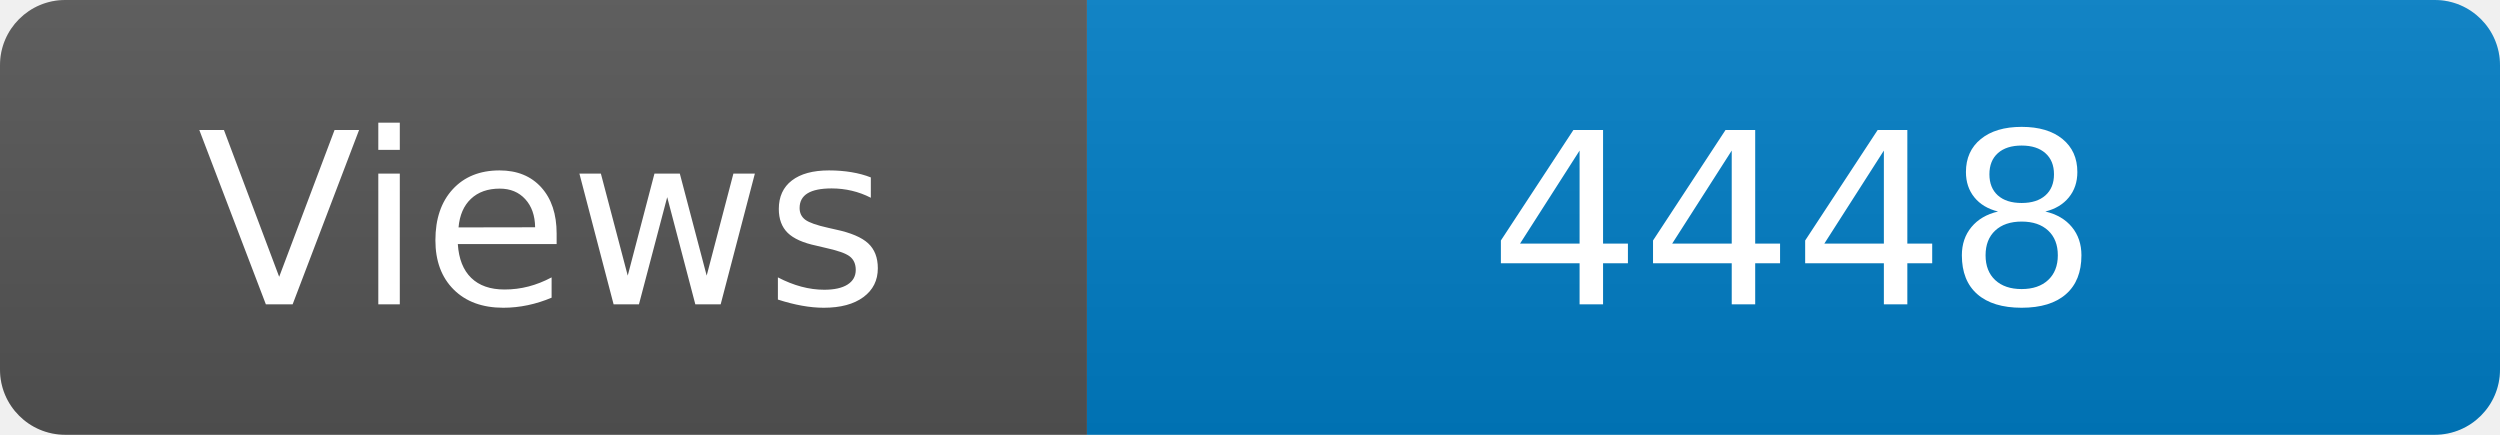
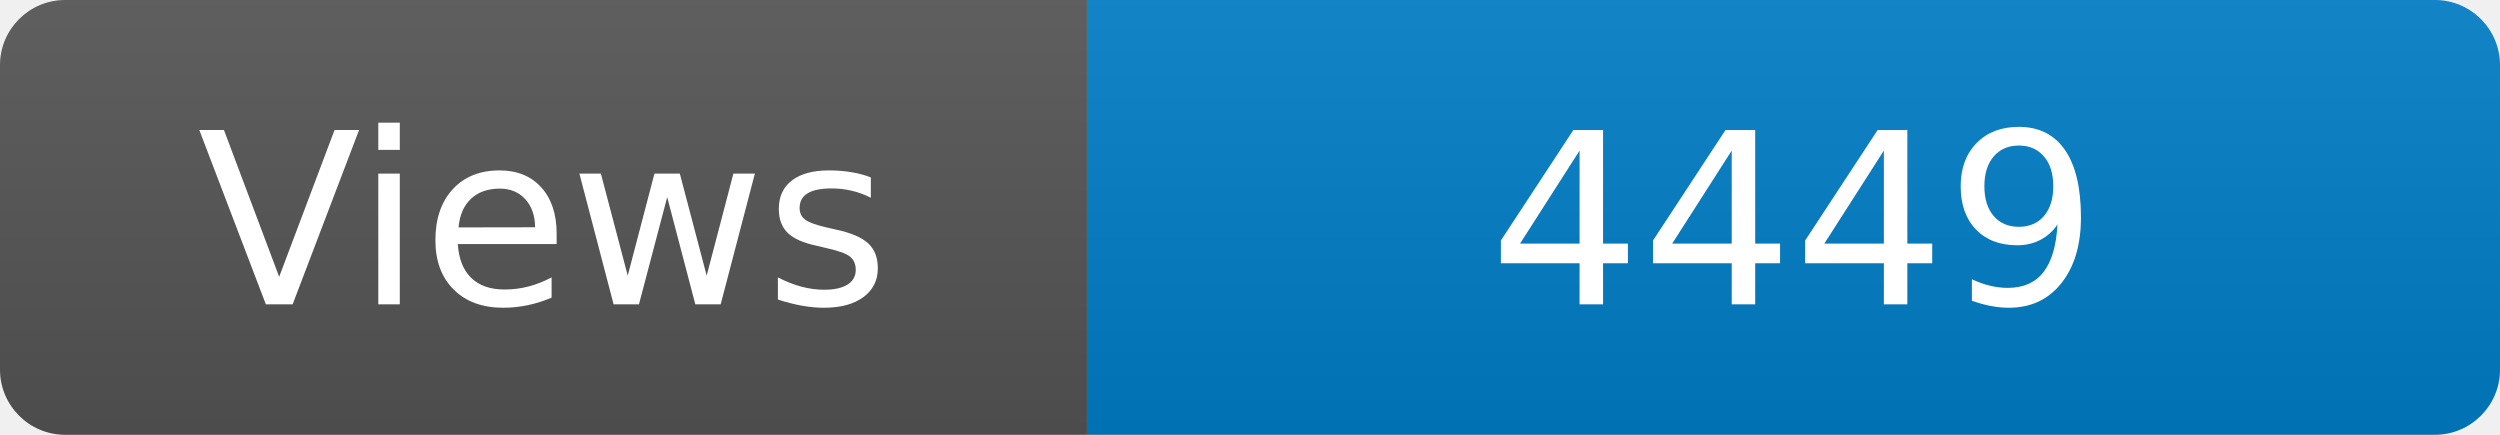
<svg xmlns="http://www.w3.org/2000/svg" width="115" height="20" role="img" aria-label="Maintained?: yes">
  <linearGradient id="s" x2="0" y2="100%">
    <stop offset="0" stop-color="#bbb" stop-opacity=".1" />
    <stop offset="1" stop-opacity=".1" />
  </linearGradient>
  <clipPath id="r">
    <rect width="115" height="20" rx="3" fill="#fff" />
  </clipPath>
  <g clip-path="url(#r)">
    <rect width="50" height="20" fill="#555" />
    <rect x="50" width="160" height="20" fill="#007ec6" />
    <rect width="115" height="20" fill="url(#s)" />
  </g>
  <g fill="#fff" text-anchor="middle" font-family="Verdana,Geneva,DejaVu Sans,sans-serif" font-size="110">
    <text x="250" y="140" transform="scale(.1)" fill="#fff">Views</text>
-     <text x="825" y="140" transform="scale(.1)" fill="#fff">4448</text>
+     <text x="825" y="140" transform="scale(.1)" fill="#fff">4449</text>
  </g>
</svg>
